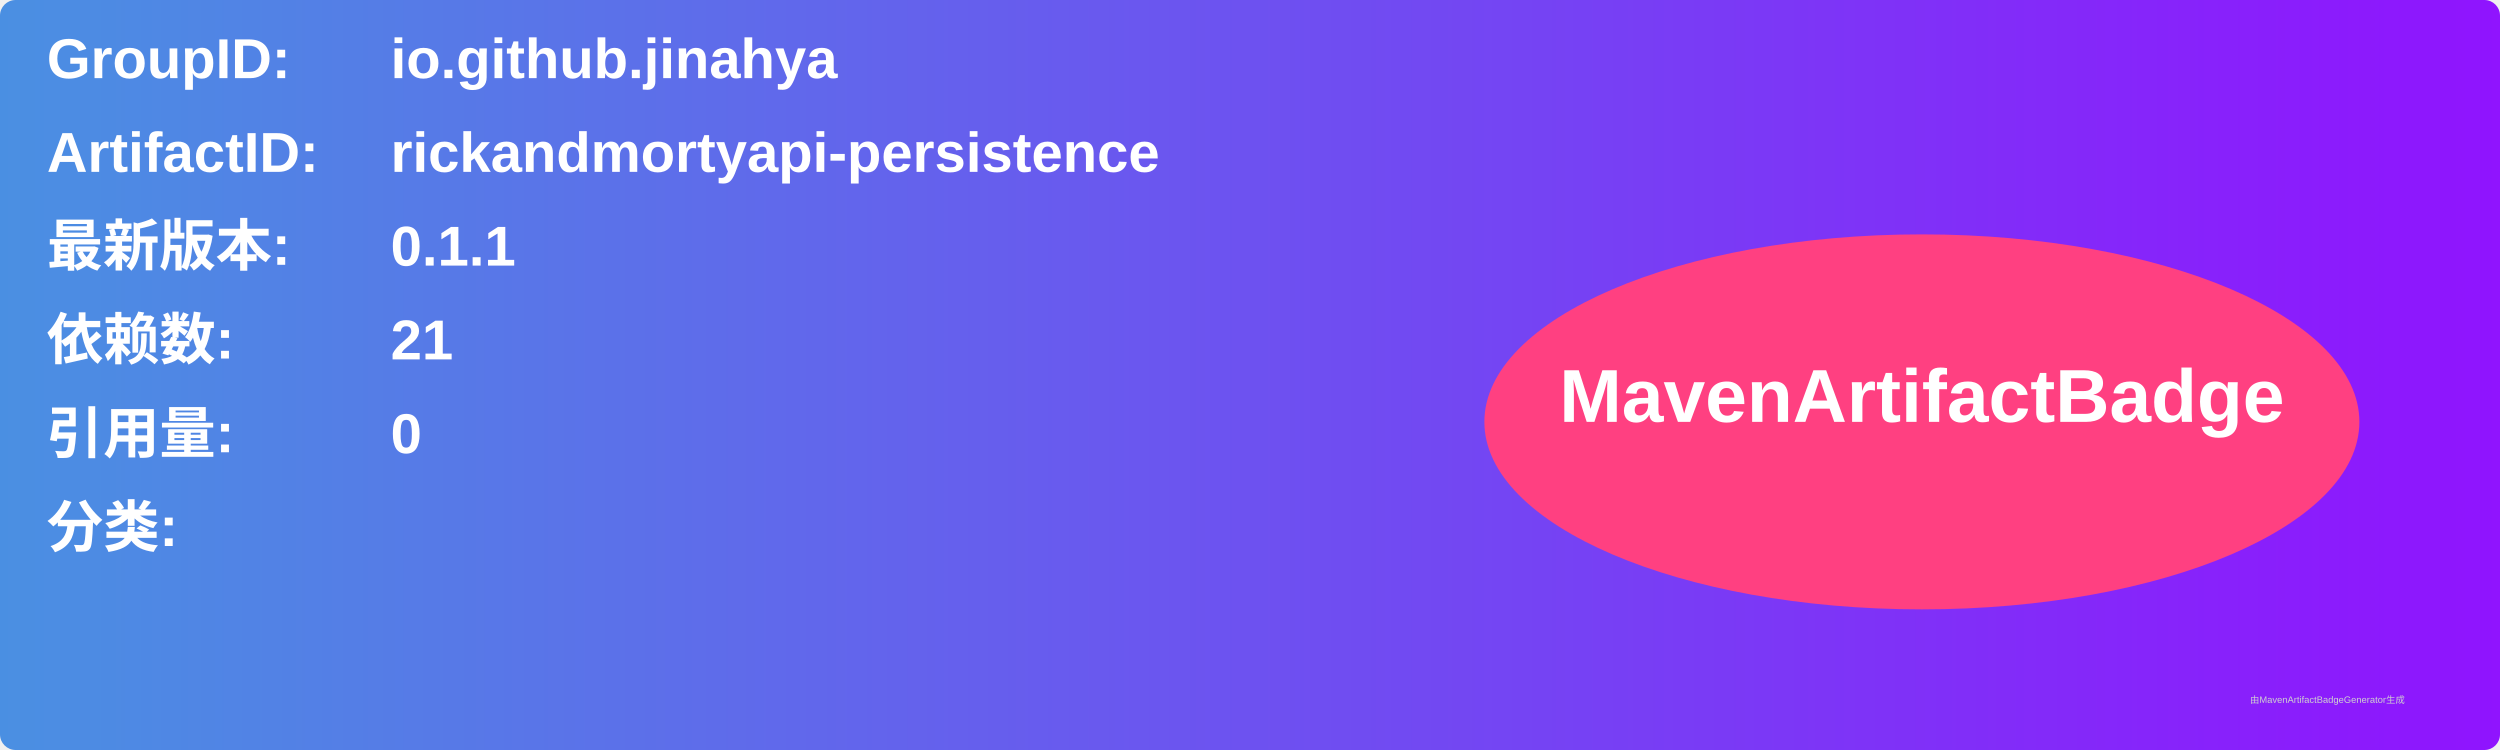
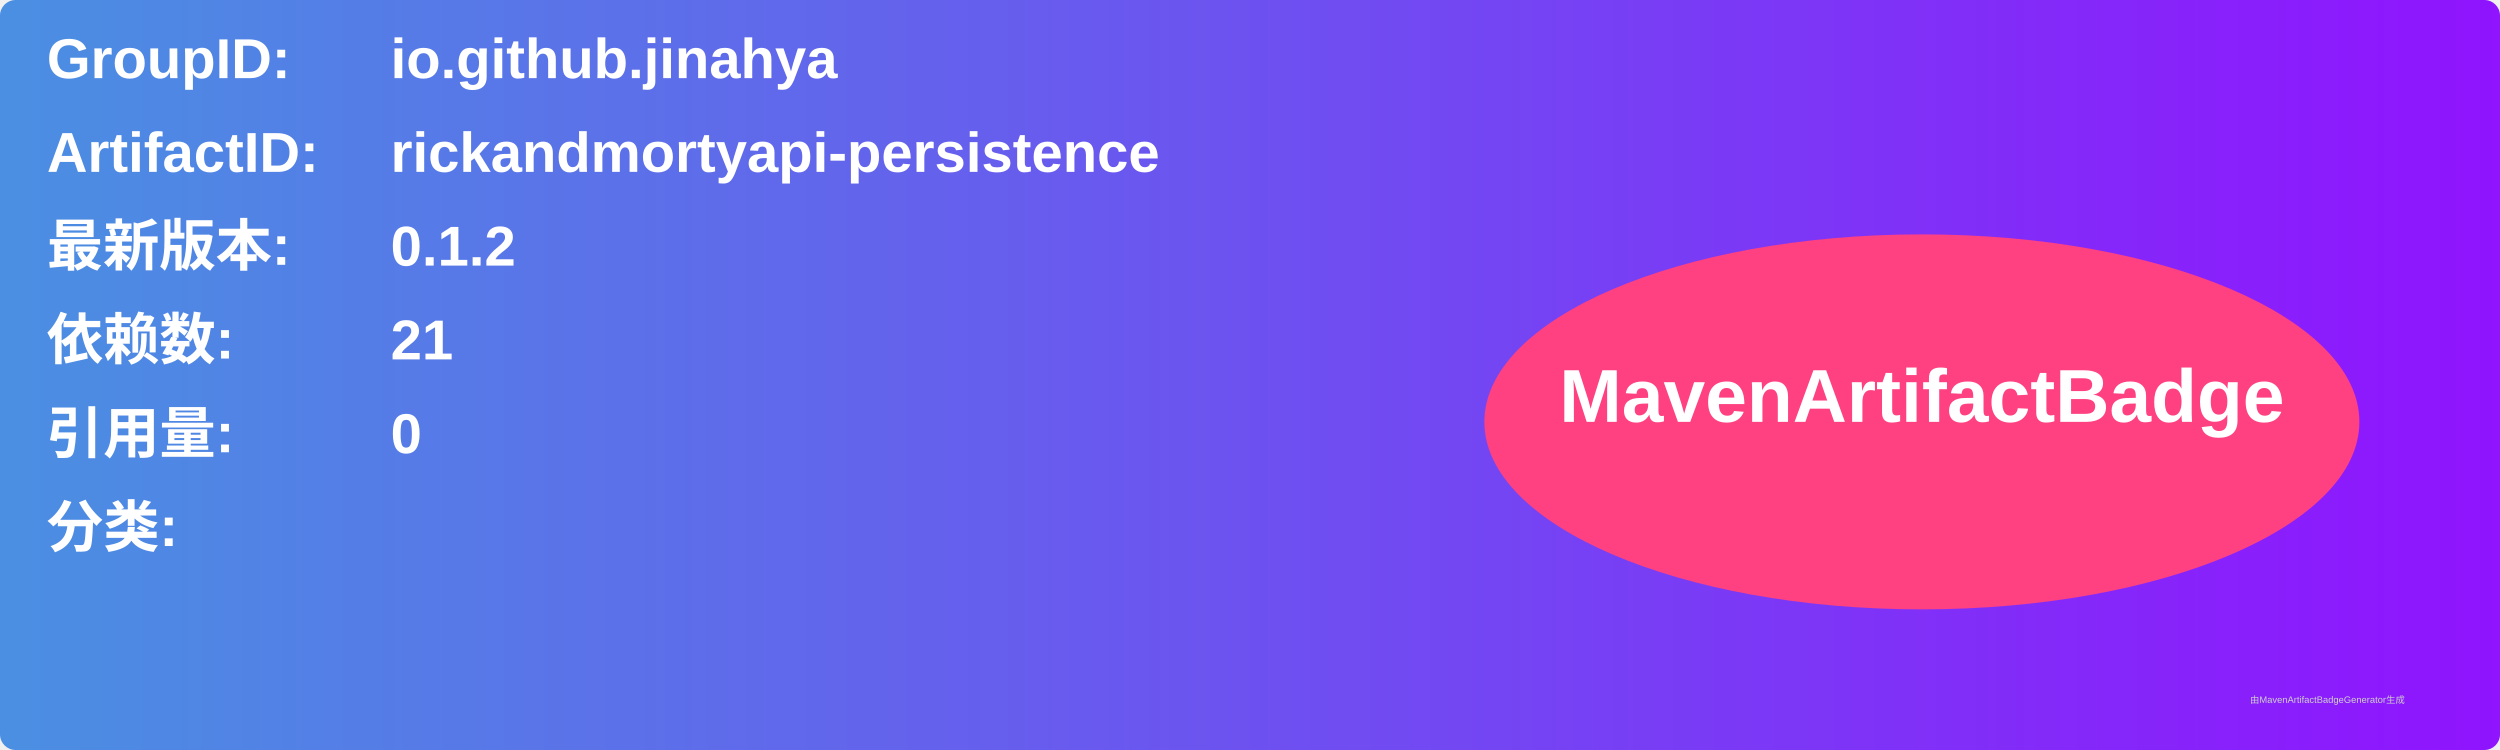
<svg xmlns="http://www.w3.org/2000/svg" width="800" height="240" viewBox="0 0 800 240">
  <linearGradient id="grad" x1="0%" y1="0%" x2="100%" y2="0%">
    <stop offset="0%" stop-color="#4a90e2" />
    <stop offset="100%" stop-color="#9013fe" />
  </linearGradient>
  <rect width="100%" height="100%" rx="5" ry="5" fill="url(#grad)" />
  <g transform="translate(15, 15)">
    <text x="0" y="10" font-family="Arial" font-size="18" fill="white" font-weight="bold" width="260">GroupID:</text>
    <text x="110" y="10" font-family="Arial" font-size="18" fill="white" font-weight="bold" width="460">io.github.jinahya</text>
    <text x="0" y="40" font-family="Arial" font-size="18" fill="white" font-weight="bold" width="260">ArtifactID:</text>
    <text x="110" y="40" font-family="Arial" font-size="18" fill="white" font-weight="bold" width="460">rickandmortyapi-persistence</text>
    <text x="0" y="70" font-family="Arial" font-size="18" fill="white" font-weight="bold">最新版本:</text>
    <text x="110" y="70" font-family="Arial" font-size="18" fill="white" font-weight="bold">
-       <tspan font-weight="bold">0.1.1</tspan>
+       <tspan font-weight="bold">0.1.2</tspan>
    </text>
    <text x="0" y="100" font-family="Arial" font-size="18" fill="white" font-weight="bold">依赖数: </text>
    <text x="110" y="100" font-family="Arial" font-size="18" fill="white">
      <tspan font-weight="bold">21</tspan>
    </text>
    <text x="0" y="130" font-family="Arial" font-size="18" fill="white" font-weight="bold">引用量: </text>
    <text x="110" y="130" font-family="Arial" font-size="18" fill="white">
      <tspan font-weight="bold">0</tspan>
    </text>
    <text x="0" y="160" font-family="Arial" font-size="18" fill="white" font-weight="bold">分类:</text>
    <text x="10" y="190" font-family="Arial" font-size="10" fill="white">
      <tspan font-weight="bold" />
    </text>
    <ellipse cx="600" cy="120" rx="140" ry="60" fill="#ff4081" />
    <text x="600" y="120" text-anchor="middle" font-family="Arial" font-size="24" fill="white" font-weight="bold">MavenArtifactBadge</text>
  </g>
  <text x="720" y="225" font-family="Arial" font-size="3" fill="#d0d0d0">由MavenArtifactBadgeGenerator生成</text>
</svg>
